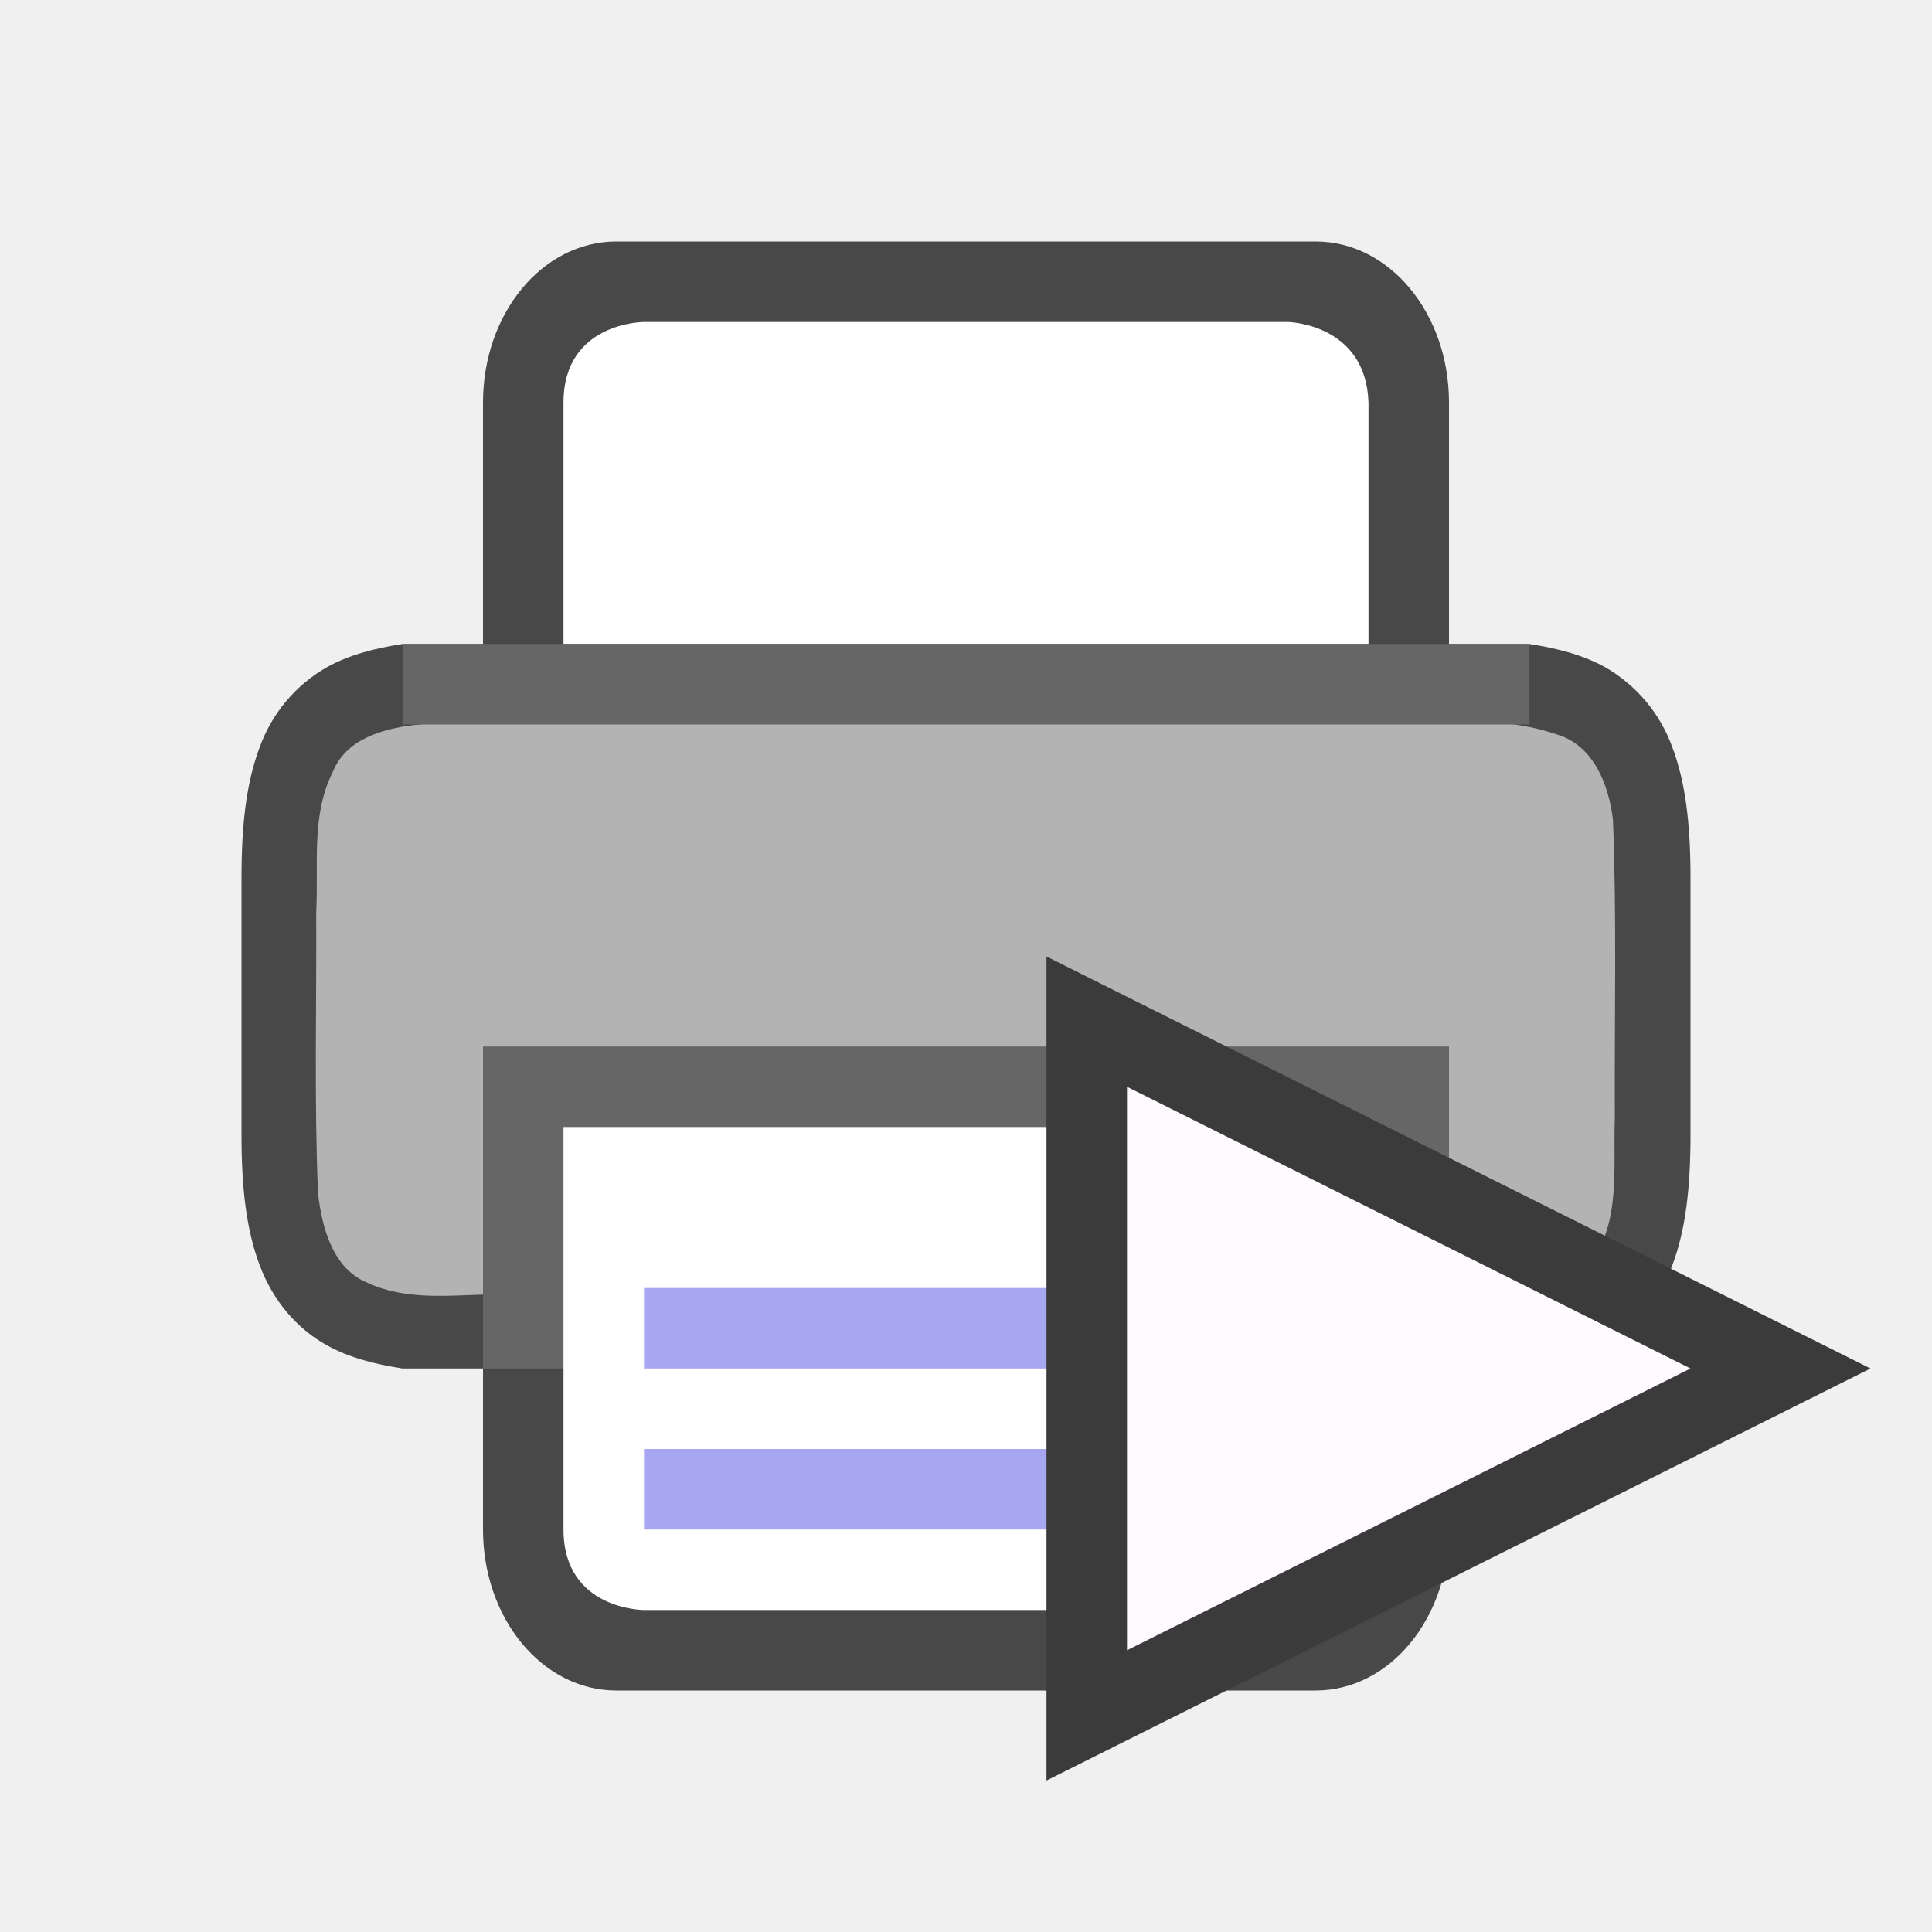
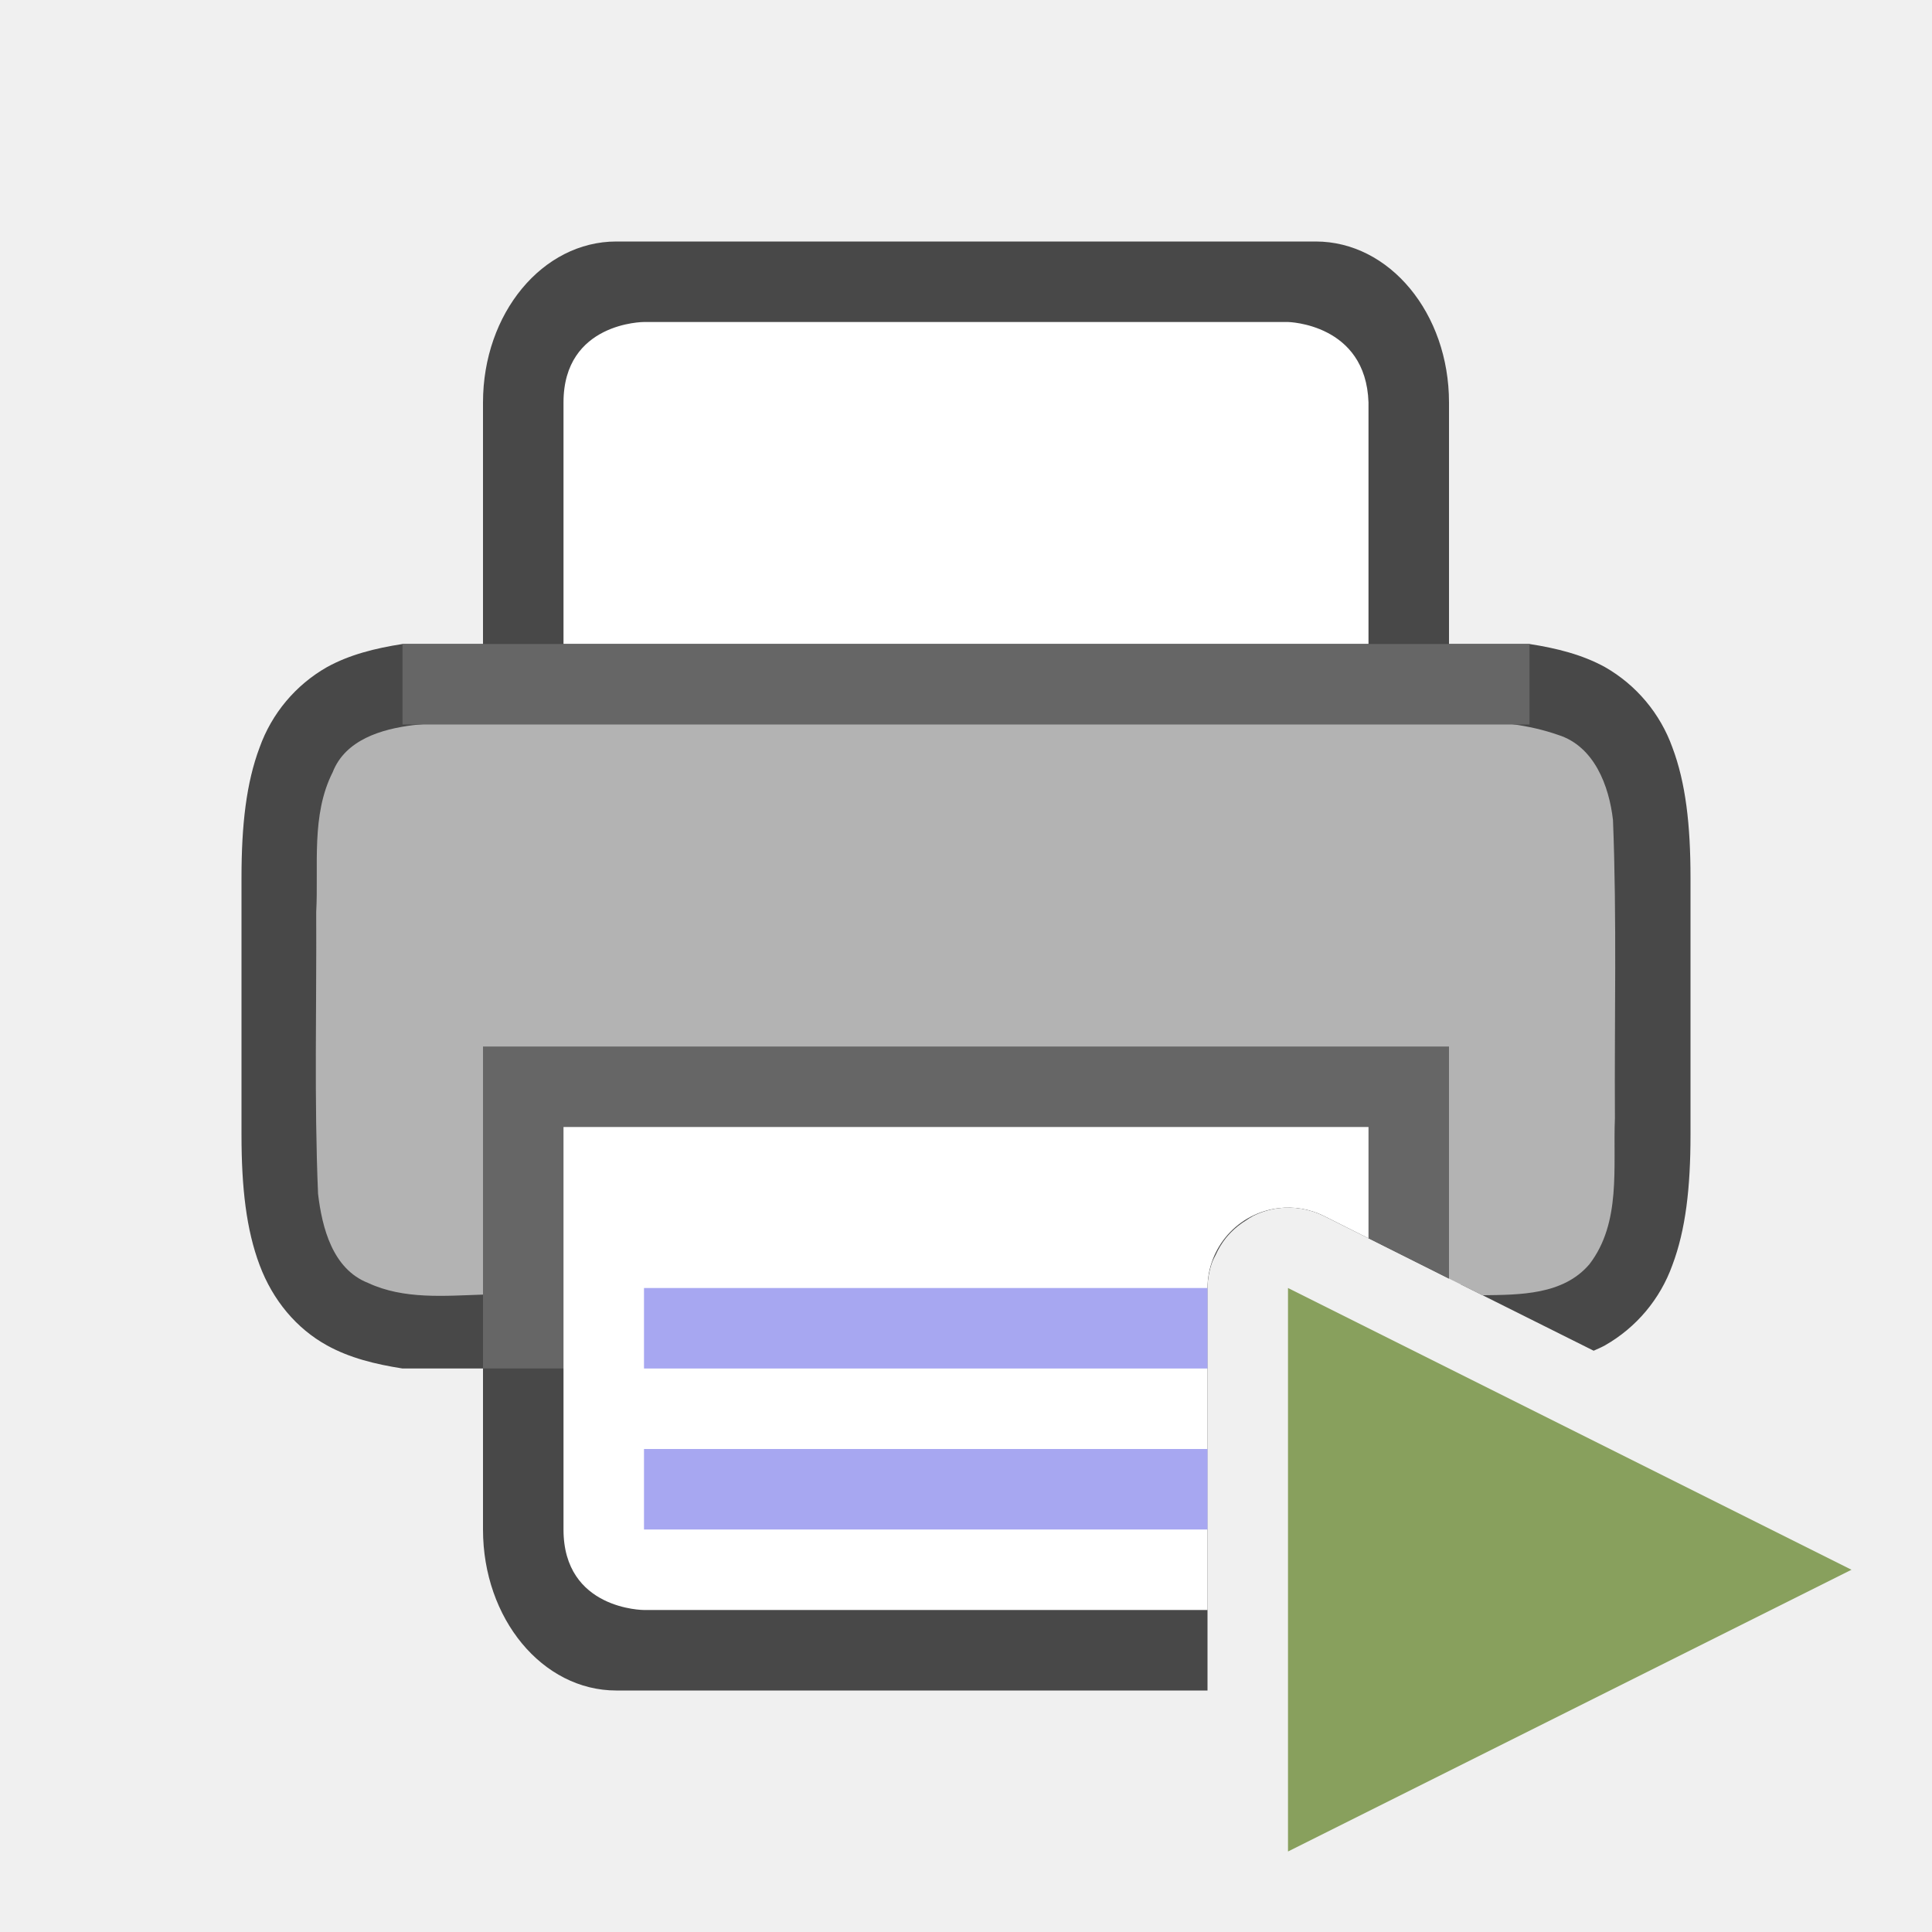
<svg xmlns="http://www.w3.org/2000/svg" height="24" width="24">
-   <path d="M7.656 3C6.74 3 6 3.892 6 5v3H5c-.338.053-.655.131-.937.287a1.874 1.874 0 00-.838.998c-.165.438-.225.96-.225 1.617V14.098c0 .658.06 1.179.225 1.617.164.439.46.79.838.998.282.156.6.234.937.287h1v2c0 1.108.739 2 1.656 2h8.687c.918 0 1.656-.892 1.657-2v-2h1c.338-.053.654-.131.937-.287.39-.222.687-.576.838-.998.165-.438.225-.96.225-1.617V10.902c0-.657-.06-1.179-.225-1.617a1.882 1.882 0 00-.838-.998c-.283-.156-.6-.234-.937-.287h-1V5c0-1.108-.739-2-1.656-2zM6 9.04V12h12V9.04c.666.031 1.204.084 1.453.222.184.1.29.212.387.472.097.26.16.674.16 1.266v3c0 .592-.063 1.006-.16 1.266s-.203.372-.387.472c-.249.138-.787.19-1.453.223V13H6v2.96c-.667-.031-1.206-.084-1.455-.222-.183-.1-.287-.212-.385-.472C4.063 15.006 4 14.592 4 14v-3c0-.592.063-1.006.16-1.266.098-.26.202-.371.385-.472.249-.138.788-.19 1.455-.223z" style="line-height:normal;font-variant-ligatures:normal;font-variant-position:normal;font-variant-caps:normal;font-variant-numeric:normal;font-variant-alternates:normal;font-feature-settings:normal;text-indent:0;text-align:start;text-decoration-line:none;text-decoration-style:solid;text-decoration-color:#000;text-transform:none;text-orientation:mixed;white-space:normal;shape-padding:0;isolation:auto;mix-blend-mode:normal;marker:none" color="#000" font-weight="400" font-family="sans-serif" overflow="visible" opacity=".7" />
-   <path d="M8.205 8.93c-1.023.017-2.052-.032-3.072.078-.39.048-.842.18-1 .584-.271.536-.174 1.16-.205 1.738.006 1.166-.026 2.335.023 3.5.05.423.182.934.621 1.108.447.207.955.159 1.428.144V14h12v2.082c.118.047.292-.016.418.008.46-.006 1-.002 1.326-.385.398-.517.292-1.208.316-1.816-.006-1.234.025-2.47-.023-3.703-.05-.426-.234-.916-.682-1.057-.73-.255-1.519-.15-2.277-.184-2.291-.01-6.582-.015-8.873-.015z" fill="#b3b3b3" />
-   <path fill="#666" d="M6 13h12v4H6z" />
-   <path d="M7 14h10v5c-.032.981-1 1-1 1H8s-1 0-1-1z" fill="#fff" />
-   <path d="M8 16v1h8v-1zM8 18v1h8v-1z" style="line-height:normal;font-variant-ligatures:normal;font-variant-position:normal;font-variant-caps:normal;font-variant-numeric:normal;font-variant-alternates:normal;font-feature-settings:normal;text-indent:0;text-align:start;text-decoration-line:none;text-decoration-style:solid;text-decoration-color:#000;text-transform:none;text-orientation:mixed;white-space:normal;shape-padding:0;isolation:auto;mix-blend-mode:normal;marker:none" color="#000" font-weight="400" font-family="sans-serif" overflow="visible" fill="#a7a7f1" />
-   <path d="M7 8h10V5c-.032-.981-1-1-1-1H8S7 4 7 5z" fill="#fff" />
-   <path fill="#666" d="M5 8h14v1H5z" />
-   <path d="M14 13.5l7 3.5-7 3.5z" fill="#3b3b3b" stroke="#3b3b3b" stroke-width="2" />
-   <path d="M14 13.5l7 3.5-7 3.5z" fill="#fffaff" />
+   <g style="display:inline">
+     <path style="color:#000;font-weight:400;line-height:normal;font-family:sans-serif;font-variant-ligatures:normal;font-variant-position:normal;font-variant-caps:normal;font-variant-numeric:normal;font-variant-alternates:normal;font-feature-settings:normal;text-indent:0;text-align:start;text-decoration:none;text-decoration-line:none;text-decoration-style:solid;text-decoration-color:#000;text-transform:none;text-orientation:mixed;white-space:normal;shape-padding:0;overflow:visible;opacity:.7;isolation:auto;mix-blend-mode:normal;fill:#000;fill-opacity:1;marker:none" d="M7.656 3C6.74 3 6 3.892 6 5v3H5c-.338.053-.655.131-.938.287a1.874 1.874 0 0 0-.837.998c-.165.438-.225.96-.225 1.617V14.098c0 .658.06 1.179.225 1.617.164.439.46.79.837.998.282.156.6.234.938.287h1v2c0 1.108.739 2 1.656 2H15v-5a1 1 0 0 1 .06-.326 1 1 0 0 1 .042-.086 1 1 0 0 1 .125-.207 1 1 0 0 1 .07-.078 1 1 0 0 1 .182-.143 1 1 0 0 1 .09-.056 1 1 0 0 1 .314-.096 1 1 0 0 1 .564.097l1.553.778V13H6v2.96c-.667-.031-1.206-.084-1.455-.222-.183-.1-.287-.212-.385-.472C4.063 15.006 4 14.592 4 14v-3c0-.592.063-1.006.16-1.266.098-.26.202-.371.385-.472.249-.138.788-.19 1.455-.223V12h12V9.04c.666.031 1.204.084 1.453.222.184.1.29.212.387.472.097.26.16.674.16 1.266v3c0 .592-.063 1.006-.16 1.266s-.203.372-.387.472c-.23.127-.713.182-1.31.215l1.654.826c.047-.021.095-.041.14-.066.39-.222.687-.576.838-.998.165-.438.225-.96.225-1.617V10.902c0-.657-.06-1.179-.225-1.617a1.882 1.882 0 0 0-.837-.998c-.284-.156-.6-.234-.938-.287h-1V5c0-1.108-.739-2-1.656-2H7.656z" />
+     <path style="vector-effect:none;fill:#b3b3b3;fill-opacity:1;stroke:none;stroke-width:.062;stroke-linecap:round;stroke-linejoin:round;stroke-miterlimit:4;stroke-dasharray:none;stroke-dashoffset:0;stroke-opacity:1" d="M8.205 8.93c-1.024.017-2.053-.032-3.072.078-.39.048-.842.18-1 .584-.271.536-.174 1.16-.205 1.738.006 1.166-.026 2.335.023 3.5.05.423.181.934.621 1.107.446.208.954.16 1.428.145V14h12v1.883l.416.207h.002c.46-.006 1-.002 1.326-.385.398-.517.292-1.208.317-1.816-.007-1.234.025-2.47-.024-3.703-.049-.426-.233-.916-.682-1.057-.73-.255-1.519-.15-2.277-.184-2.29-.01-6.582-.015-8.873-.015z" />
+     <path style="vector-effect:none;fill:#666;fill-opacity:1;stroke:none;stroke-width:4;stroke-linecap:butt;stroke-linejoin:round;stroke-miterlimit:4;stroke-dasharray:none;stroke-dashoffset:0;stroke-opacity:1" d="M6 13v4h9v-1a1 1 0 0 1 .883-.992 1 1 0 0 1 .564.097l1.553.778V13H6z" />
+     <path style="vector-effect:none;fill:#fff;fill-opacity:1;stroke:none;stroke-width:4;stroke-linecap:butt;stroke-linejoin:round;stroke-miterlimit:4;stroke-dasharray:none;stroke-dashoffset:0;stroke-opacity:1" d="M7 14v5c0 1 1 1 1 1h7v-4a1 1 0 0 1 .883-.992 1 1 0 0 1 .564.097l.553.278V14H7z" />
+     <path style="color:#000;font-weight:400;line-height:normal;font-family:sans-serif;font-variant-ligatures:normal;font-variant-position:normal;font-variant-caps:normal;font-variant-numeric:normal;font-variant-alternates:normal;font-feature-settings:normal;text-indent:0;text-align:start;text-decoration:none;text-decoration-line:none;text-decoration-style:solid;text-decoration-color:#000;text-transform:none;text-orientation:mixed;white-space:normal;shape-padding:0;overflow:visible;isolation:auto;mix-blend-mode:normal;fill:#a7a7f1;fill-opacity:1;marker:none" d="M8 16v1h7v-1H8zM8 18v1h7v-1H8z" />
+     <path d="M7 2h10v-3c-.032-.981-1-1-1-1H8S7-2 7-1z" style="vector-effect:none;fill:#fff;fill-opacity:1;stroke:none;stroke-width:4;stroke-linecap:butt;stroke-linejoin:round;stroke-miterlimit:4;stroke-dasharray:none;stroke-dashoffset:0;stroke-opacity:1" transform="translate(0 6)" />
+     <path style="vector-effect:none;fill:#666;fill-opacity:1;stroke:none;stroke-width:2;stroke-linecap:round;stroke-linejoin:round;stroke-miterlimit:4;stroke-dasharray:none;stroke-dashoffset:0;stroke-opacity:1" d="M5 2h14v1H5z" transform="translate(0 6)" />
+     <path style="fill:#88a05d;fill-opacity:1;stroke:none;stroke-width:1px;stroke-linecap:butt;stroke-linejoin:miter;stroke-opacity:1" d="m16 17 7-3.5-7-3.5z" transform="translate(0 6)" />
+   </g>
</svg>
